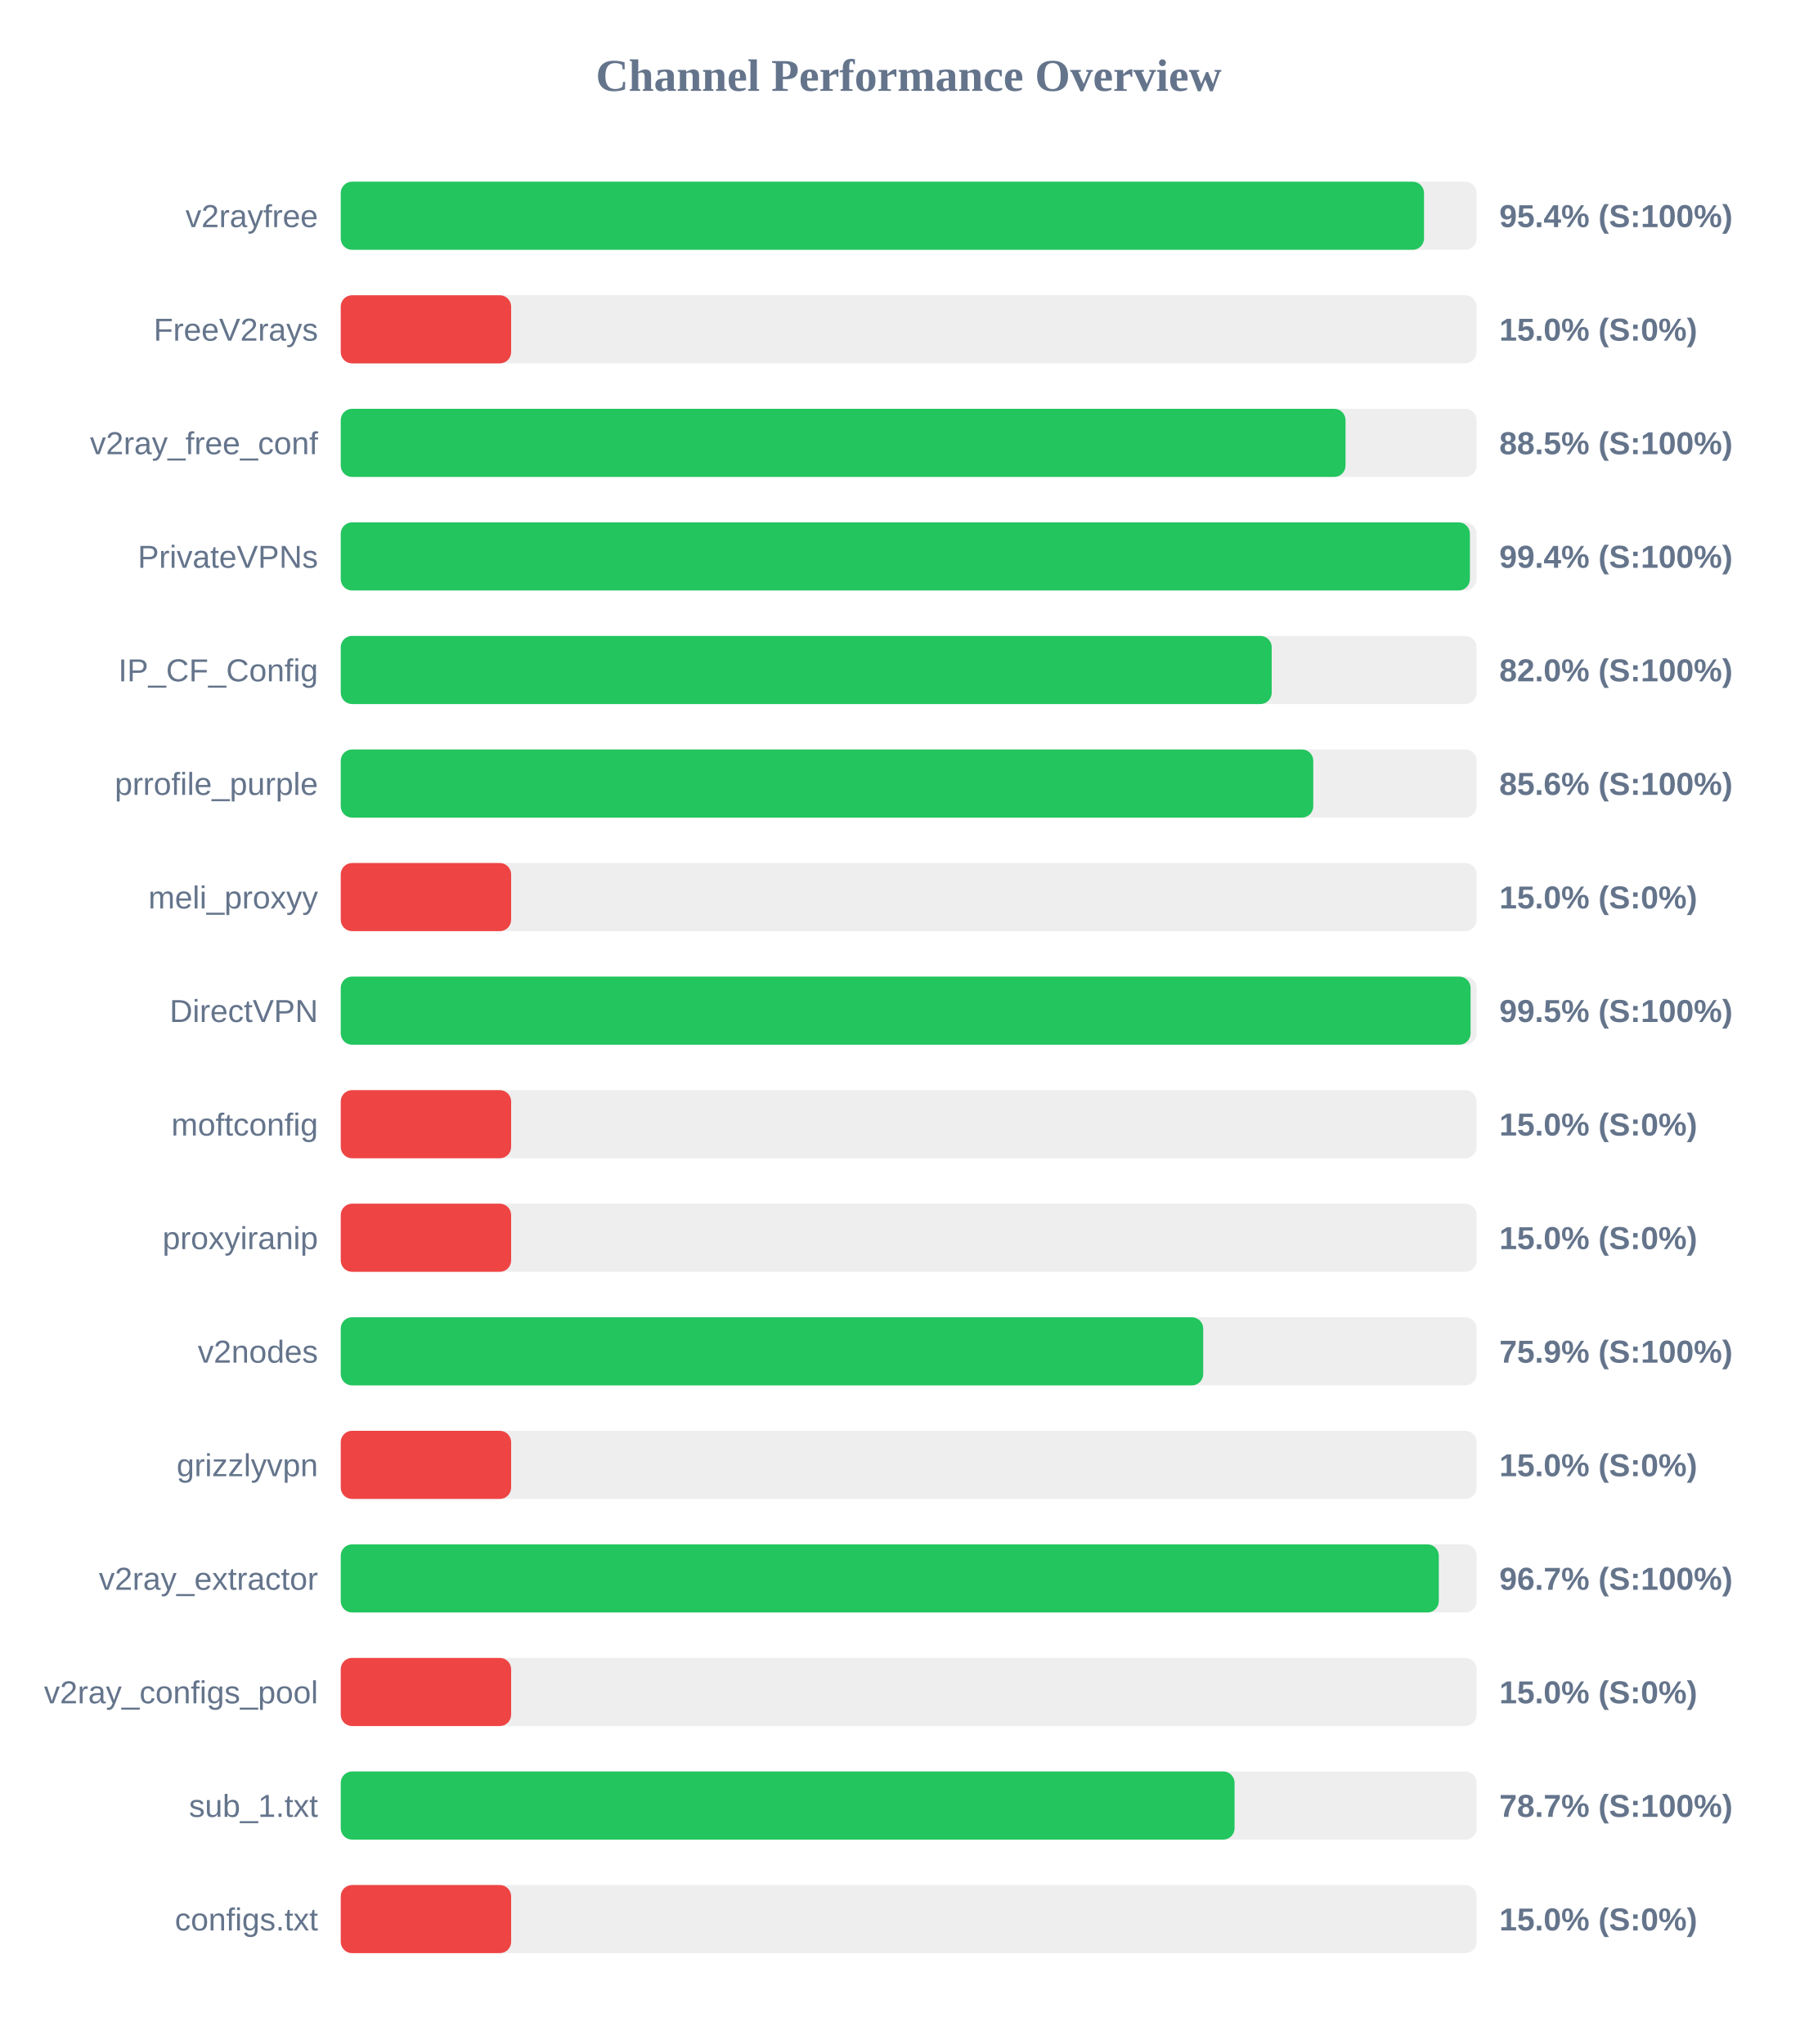
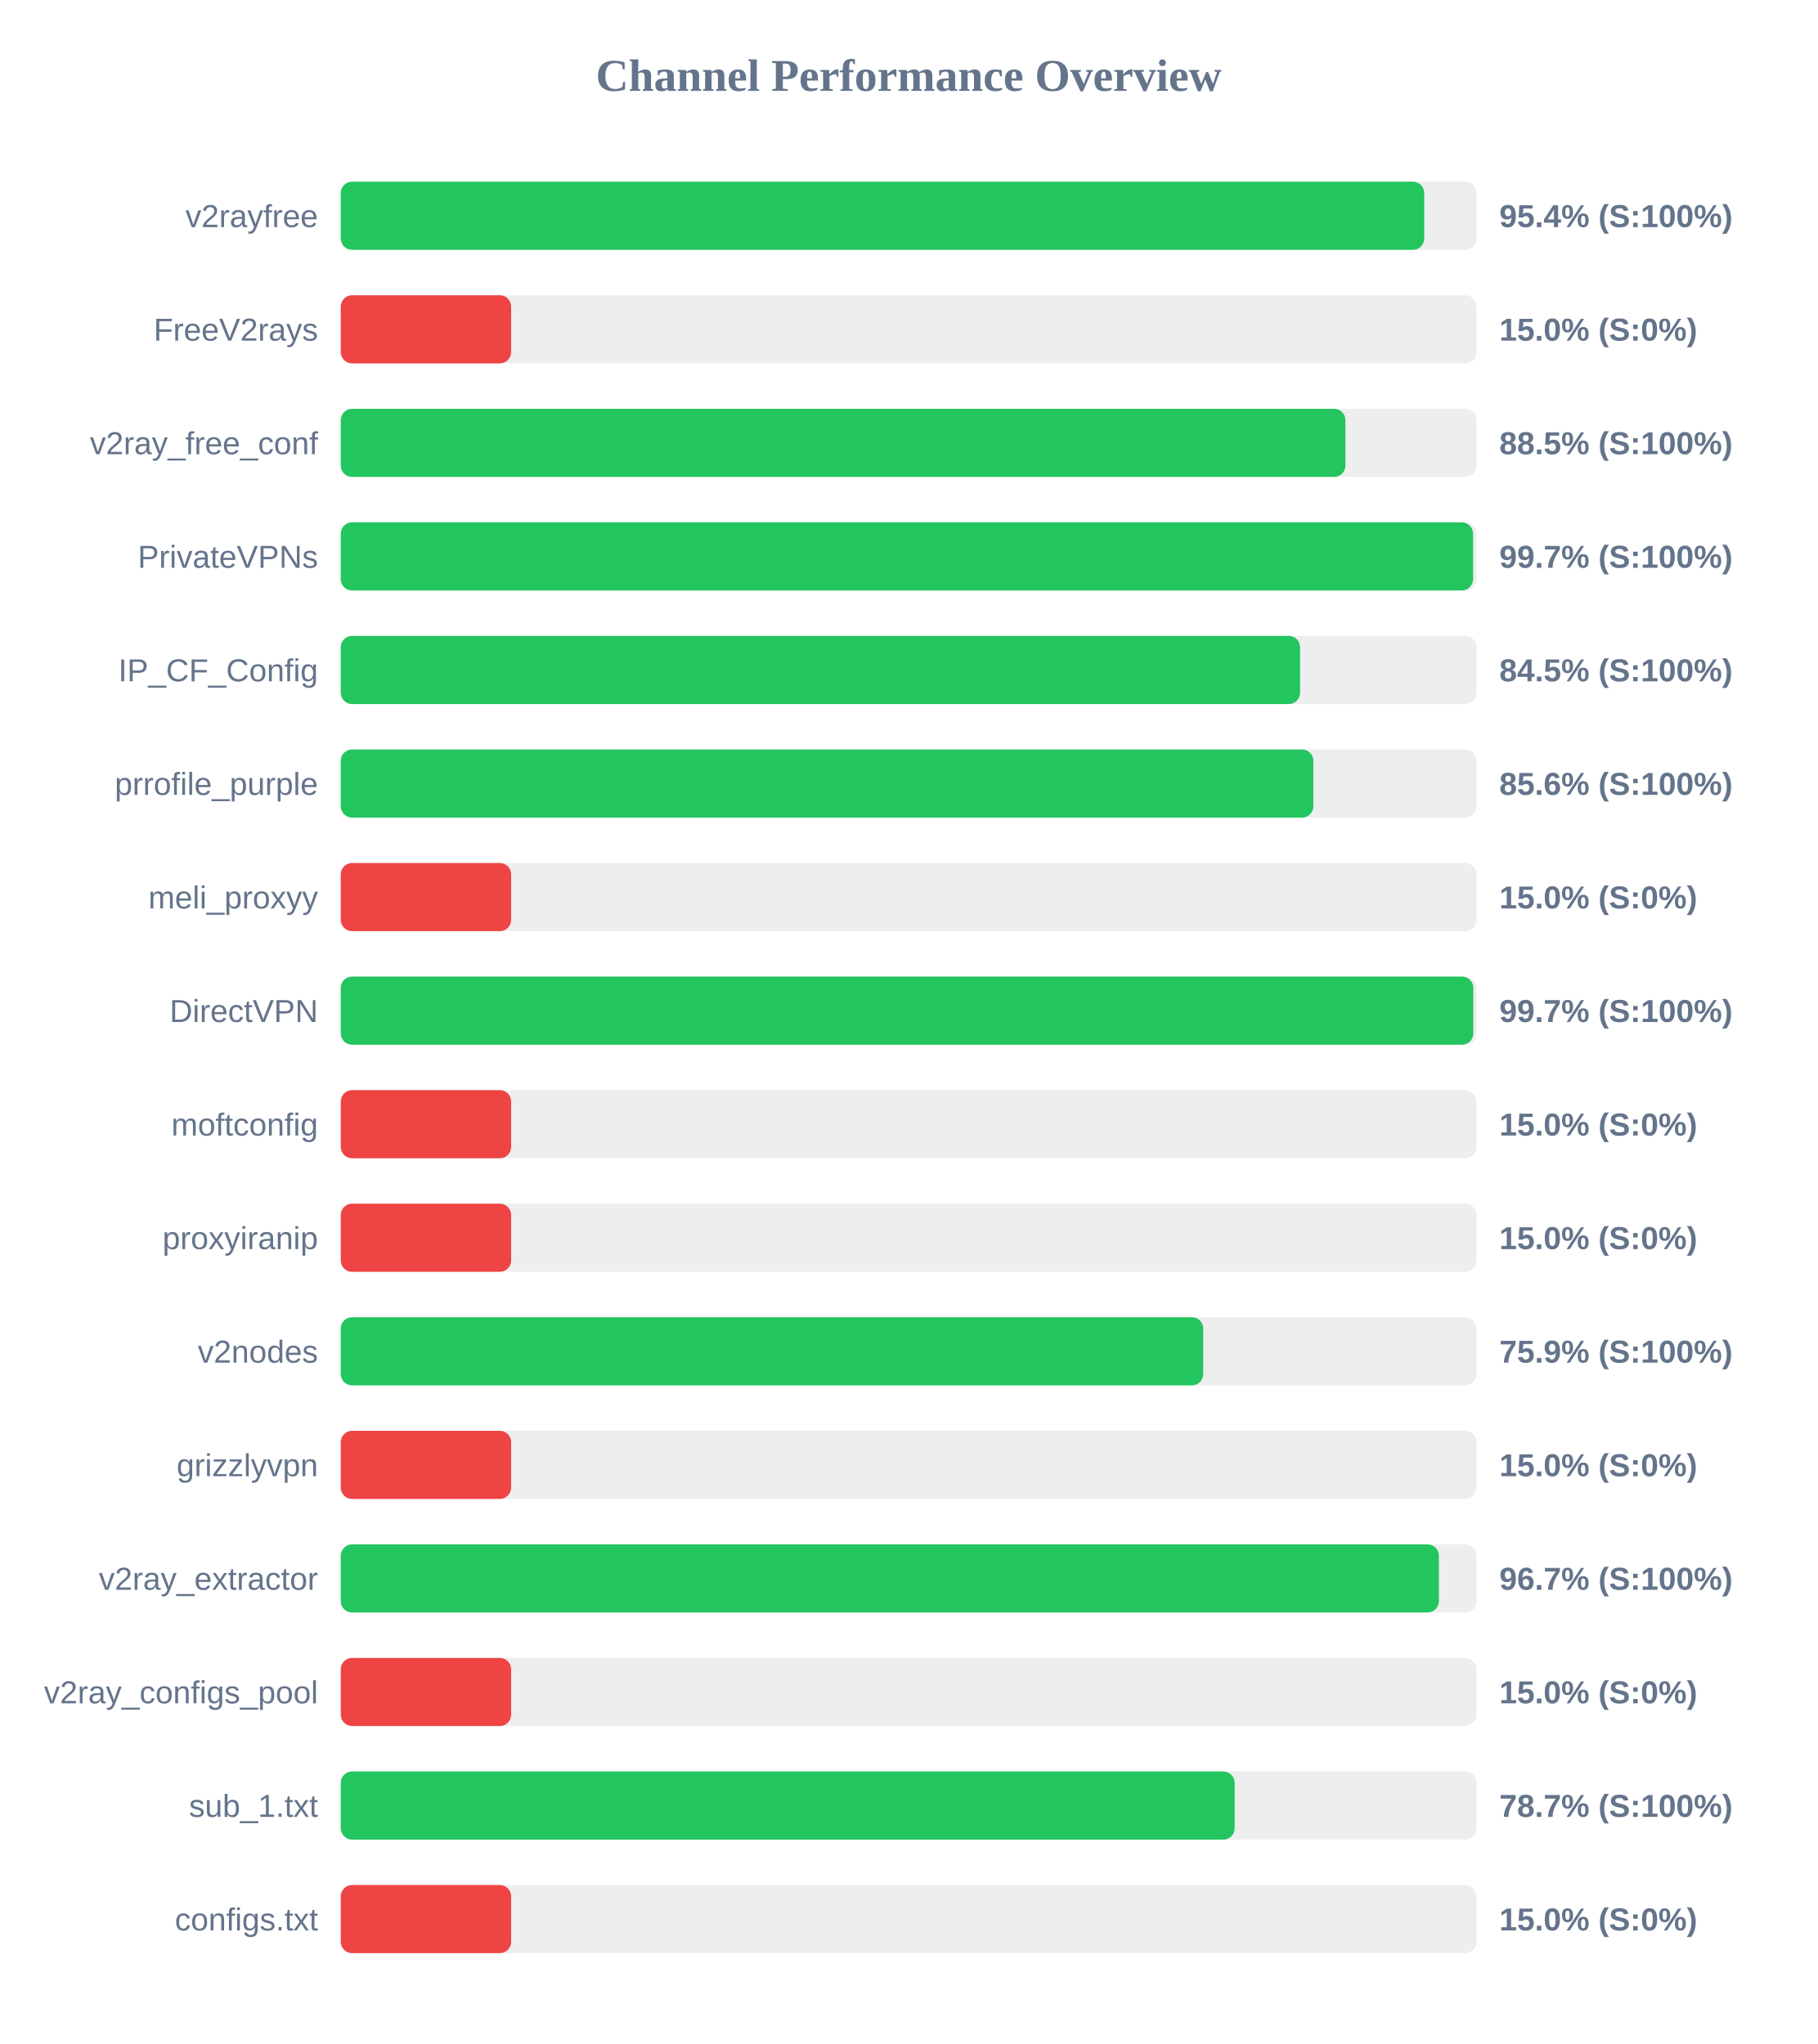
<svg xmlns="http://www.w3.org/2000/svg" width="800" height="900" version="1.1">
  <style>
        .row { font: 14px Arial; fill: #64748b; }
        .score { font: bold 14px Arial; fill: #64748b; }
    </style>
  <text x="400" y="40" text-anchor="middle" font-size="20px" font-weight="bold" fill="#64748b">Channel Performance Overview</text>
  <rect x="150" y="80" width="500" height="30" fill="#eee" rx="5" />
-   <rect x="150" y="80" width="476.85" height="30" fill="#22c55e" rx="5" />
+   <rect x="150" y="80" width="476.95" height="30" fill="#22c55e" rx="5" />
  <text x="140" y="100" text-anchor="end" class="row">v2rayfree</text>
  <text x="660" y="100" text-anchor="start" class="score">95.4% (S:100%)</text>
  <rect x="150" y="130" width="500" height="30" fill="#eee" rx="5" />
  <rect x="150" y="130" width="75.0" height="30" fill="#ef4444" rx="5" />
  <text x="140" y="150" text-anchor="end" class="row">FreeV2rays</text>
  <text x="660" y="150" text-anchor="start" class="score">15.0% (S:0%)</text>
  <rect x="150" y="180" width="500" height="30" fill="#eee" rx="5" />
-   <rect x="150" y="180" width="442.3" height="30" fill="#22c55e" rx="5" />
+   <rect x="150" y="180" width="442.25" height="30" fill="#22c55e" rx="5" />
  <text x="140" y="200" text-anchor="end" class="row">v2ray_free_conf</text>
  <text x="660" y="200" text-anchor="start" class="score">88.5% (S:100%)</text>
  <rect x="150" y="230" width="500" height="30" fill="#eee" rx="5" />
-   <rect x="150" y="230" width="497.05" height="30" fill="#22c55e" rx="5" />
+   <rect x="150" y="230" width="498.45" height="30" fill="#22c55e" rx="5" />
  <text x="140" y="250" text-anchor="end" class="row">PrivateVPNs</text>
-   <text x="660" y="250" text-anchor="start" class="score">99.4% (S:100%)</text>
+   <text x="660" y="250" text-anchor="start" class="score">99.7% (S:100%)</text>
  <rect x="150" y="280" width="500" height="30" fill="#eee" rx="5" />
-   <rect x="150" y="280" width="409.8" height="30" fill="#22c55e" rx="5" />
+   <rect x="150" y="280" width="422.3" height="30" fill="#22c55e" rx="5" />
  <text x="140" y="300" text-anchor="end" class="row">IP_CF_Config</text>
-   <text x="660" y="300" text-anchor="start" class="score">82.0% (S:100%)</text>
+   <text x="660" y="300" text-anchor="start" class="score">84.5% (S:100%)</text>
  <rect x="150" y="330" width="500" height="30" fill="#eee" rx="5" />
-   <rect x="150" y="330" width="428.1" height="30" fill="#22c55e" rx="5" />
+   <rect x="150" y="330" width="428.15" height="30" fill="#22c55e" rx="5" />
  <text x="140" y="350" text-anchor="end" class="row">prrofile_purple</text>
  <text x="660" y="350" text-anchor="start" class="score">85.6% (S:100%)</text>
  <rect x="150" y="380" width="500" height="30" fill="#eee" rx="5" />
  <rect x="150" y="380" width="75.0" height="30" fill="#ef4444" rx="5" />
  <text x="140" y="400" text-anchor="end" class="row">meli_proxyy</text>
  <text x="660" y="400" text-anchor="start" class="score">15.0% (S:0%)</text>
  <rect x="150" y="430" width="500" height="30" fill="#eee" rx="5" />
-   <rect x="150" y="430" width="497.35" height="30" fill="#22c55e" rx="5" />
+   <rect x="150" y="430" width="498.55" height="30" fill="#22c55e" rx="5" />
  <text x="140" y="450" text-anchor="end" class="row">DirectVPN</text>
-   <text x="660" y="450" text-anchor="start" class="score">99.5% (S:100%)</text>
+   <text x="660" y="450" text-anchor="start" class="score">99.7% (S:100%)</text>
  <rect x="150" y="480" width="500" height="30" fill="#eee" rx="5" />
  <rect x="150" y="480" width="75.0" height="30" fill="#ef4444" rx="5" />
  <text x="140" y="500" text-anchor="end" class="row">moftconfig</text>
  <text x="660" y="500" text-anchor="start" class="score">15.0% (S:0%)</text>
  <rect x="150" y="530" width="500" height="30" fill="#eee" rx="5" />
  <rect x="150" y="530" width="75.0" height="30" fill="#ef4444" rx="5" />
  <text x="140" y="550" text-anchor="end" class="row">proxyiranip</text>
  <text x="660" y="550" text-anchor="start" class="score">15.0% (S:0%)</text>
  <rect x="150" y="580" width="500" height="30" fill="#eee" rx="5" />
  <rect x="150" y="580" width="379.65" height="30" fill="#22c55e" rx="5" />
  <text x="140" y="600" text-anchor="end" class="row">v2nodes</text>
  <text x="660" y="600" text-anchor="start" class="score">75.9% (S:100%)</text>
  <rect x="150" y="630" width="500" height="30" fill="#eee" rx="5" />
  <rect x="150" y="630" width="75.0" height="30" fill="#ef4444" rx="5" />
  <text x="140" y="650" text-anchor="end" class="row">grizzlyvpn</text>
  <text x="660" y="650" text-anchor="start" class="score">15.0% (S:0%)</text>
  <rect x="150" y="680" width="500" height="30" fill="#eee" rx="5" />
-   <rect x="150" y="680" width="483.35" height="30" fill="#22c55e" rx="5" />
+   <rect x="150" y="680" width="483.4" height="30" fill="#22c55e" rx="5" />
  <text x="140" y="700" text-anchor="end" class="row">v2ray_extractor</text>
  <text x="660" y="700" text-anchor="start" class="score">96.7% (S:100%)</text>
  <rect x="150" y="730" width="500" height="30" fill="#eee" rx="5" />
  <rect x="150" y="730" width="75.0" height="30" fill="#ef4444" rx="5" />
  <text x="140" y="750" text-anchor="end" class="row">v2ray_configs_pool</text>
  <text x="660" y="750" text-anchor="start" class="score">15.0% (S:0%)</text>
  <rect x="150" y="780" width="500" height="30" fill="#eee" rx="5" />
-   <rect x="150" y="780" width="393.45" height="30" fill="#22c55e" rx="5" />
+   <rect x="150" y="780" width="393.5" height="30" fill="#22c55e" rx="5" />
  <text x="140" y="800" text-anchor="end" class="row">sub_1.txt</text>
  <text x="660" y="800" text-anchor="start" class="score">78.7% (S:100%)</text>
  <rect x="150" y="830" width="500" height="30" fill="#eee" rx="5" />
  <rect x="150" y="830" width="75.0" height="30" fill="#ef4444" rx="5" />
  <text x="140" y="850" text-anchor="end" class="row">configs.txt</text>
  <text x="660" y="850" text-anchor="start" class="score">15.0% (S:0%)</text>
</svg>
